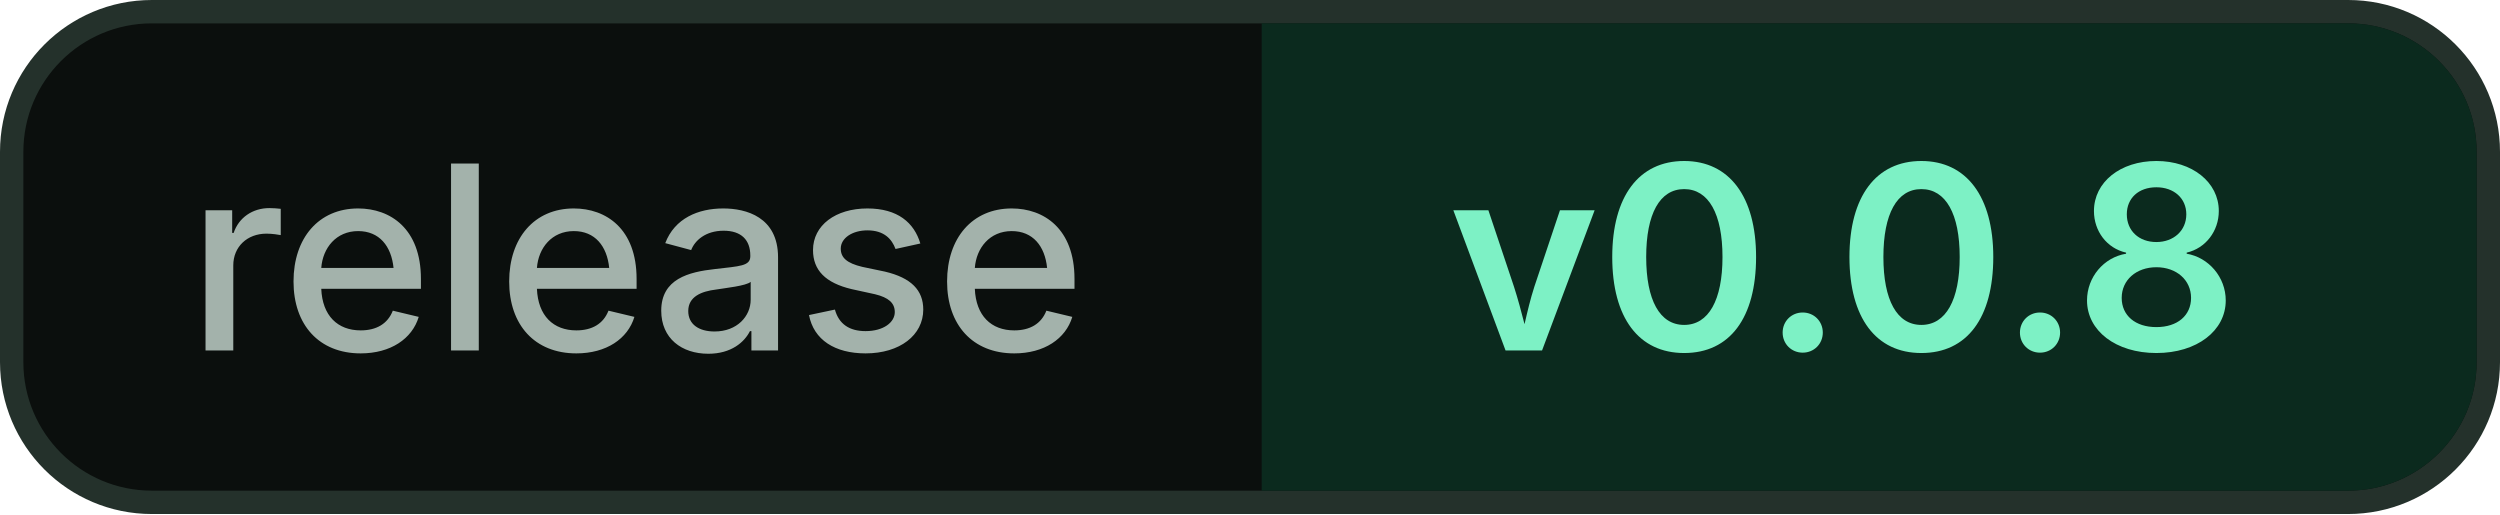
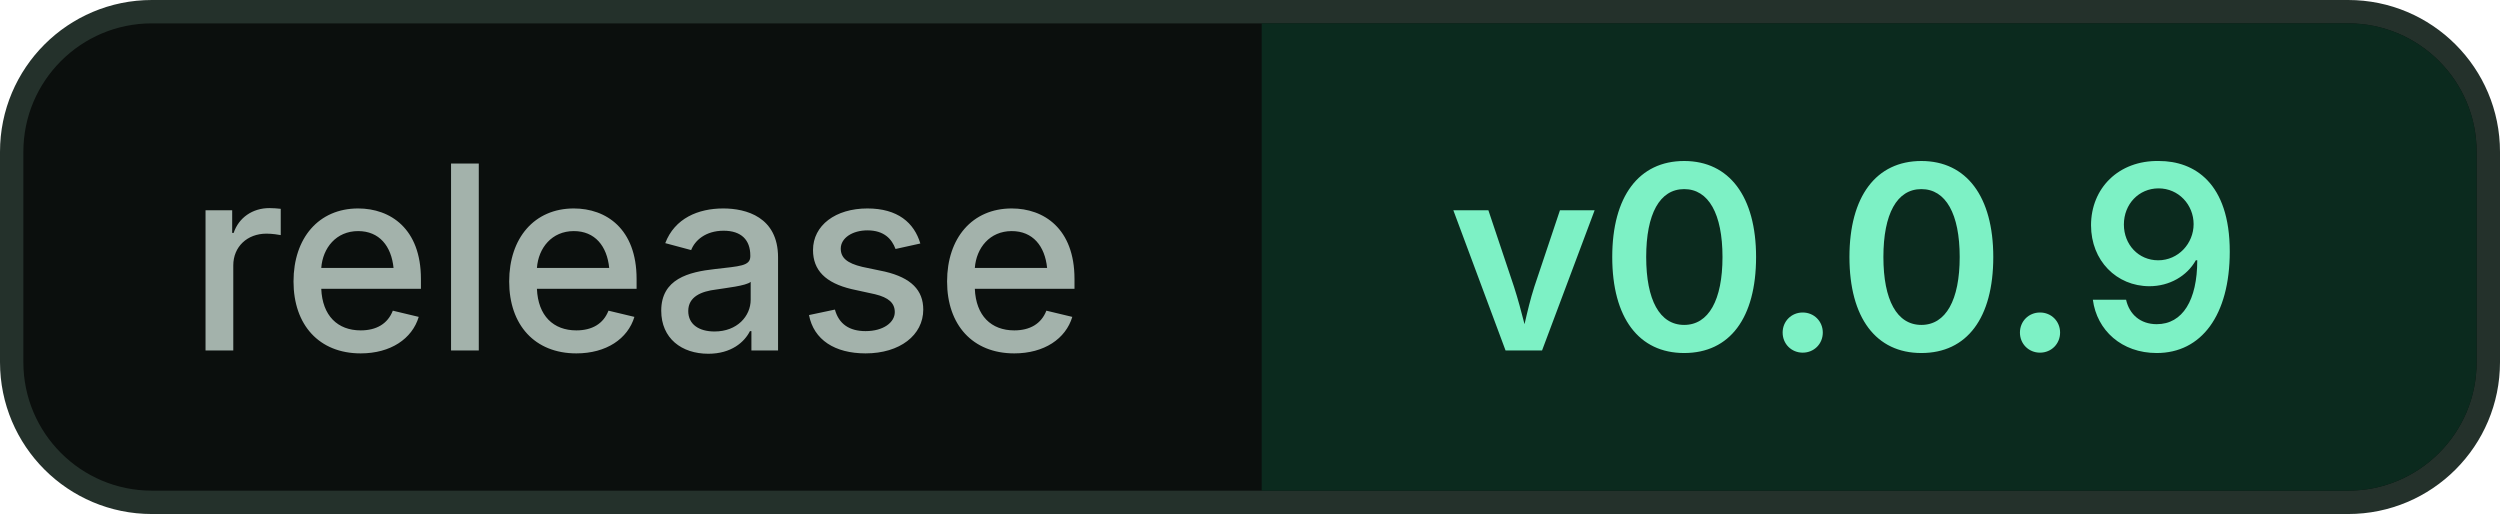
<svg xmlns="http://www.w3.org/2000/svg" width="107" height="22" viewBox="0 0 107 22" role="img" aria-labelledby="t">
  <rect x="0.5" y="0.5" width="106" height="21" rx="6" fill="#0B0F0D" stroke="#24312B" />
  <path d="M54 1h46.5a5.5 5.5 0 0 1 5.5 5.5v9a5.5 5.5 0 0 1-5.5 5.5H54z" fill="#0B2A1E" />
  <g font-family="-apple-system, BlinkMacSystemFont, 'SF Pro Text', 'Segoe UI', Inter, Helvetica, Arial, sans-serif" font-size="11">
    <text x="8" y="15" fill="#A3B2AB" font-weight="500" textLength="38" lengthAdjust="spacingAndGlyphs">release</text>
-     <text x="62" y="15" fill="#7DF1C5" font-weight="600" textLength="36" lengthAdjust="spacingAndGlyphs">v0.0.8</text>
+     <text x="62" y="15" fill="#7DF1C5" font-weight="600" textLength="36" lengthAdjust="spacingAndGlyphs">v0.0.9</text>
  </g>
</svg>
